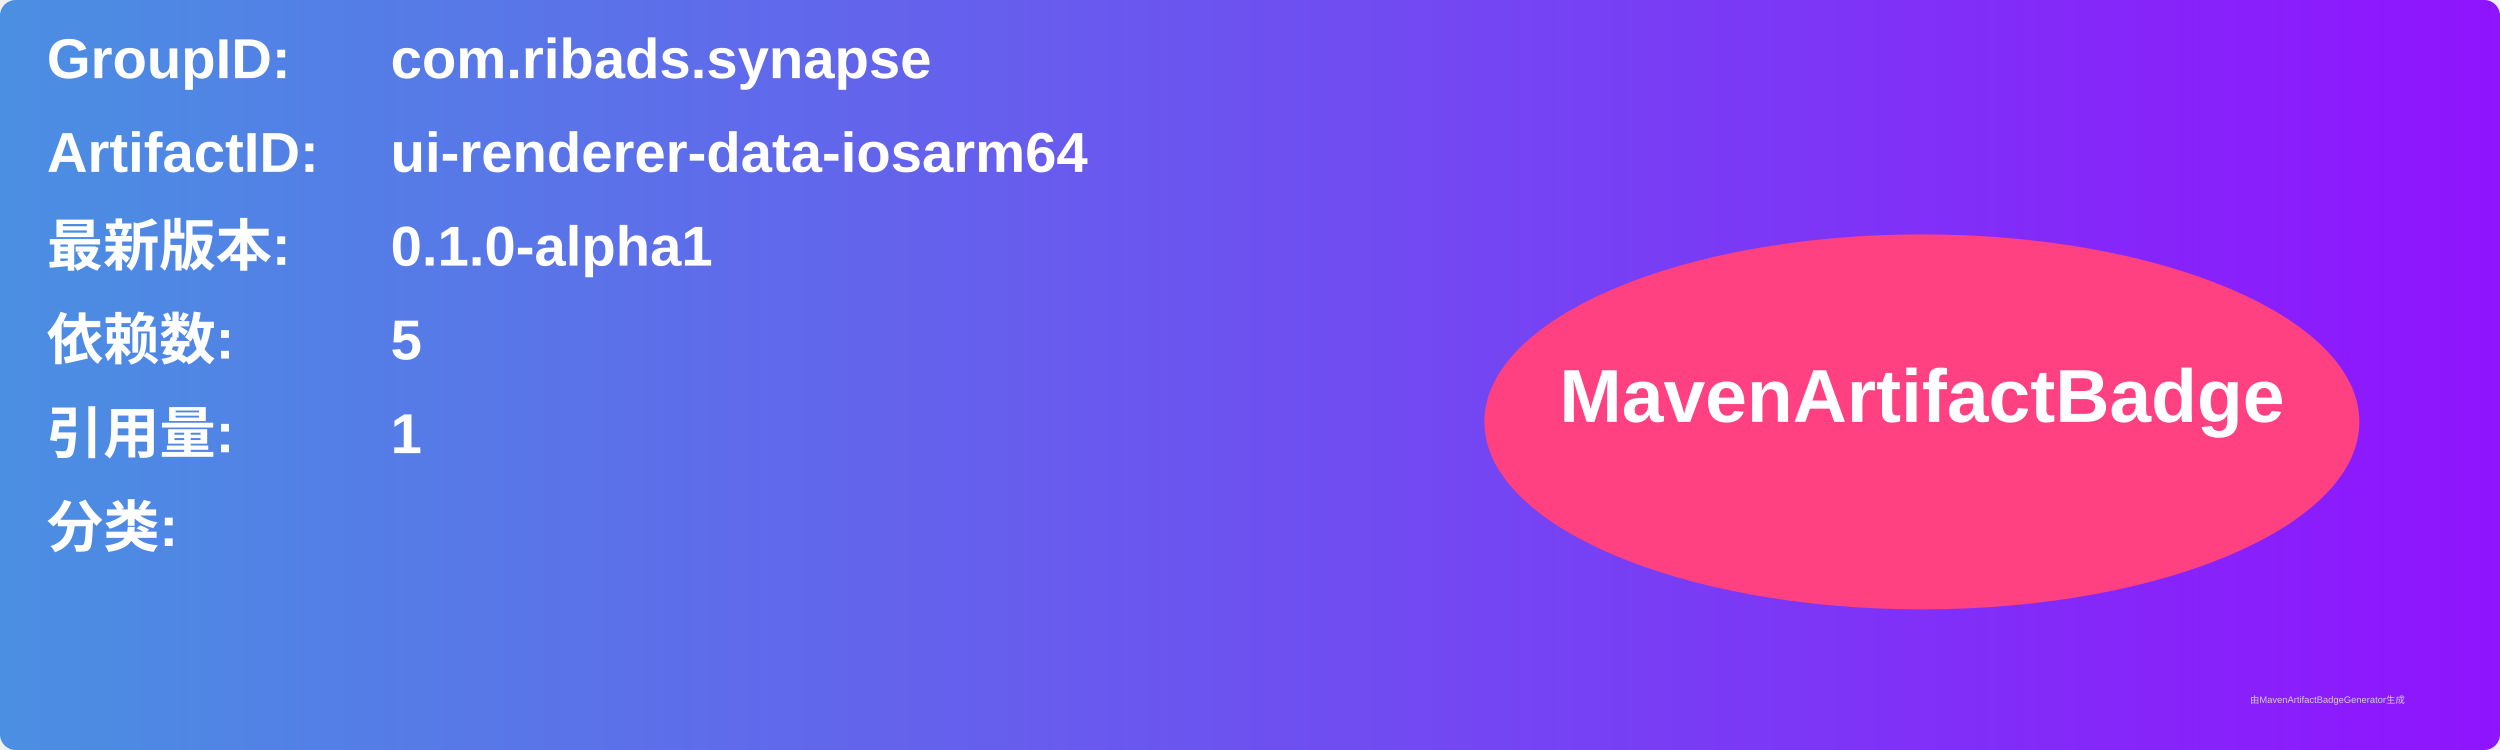
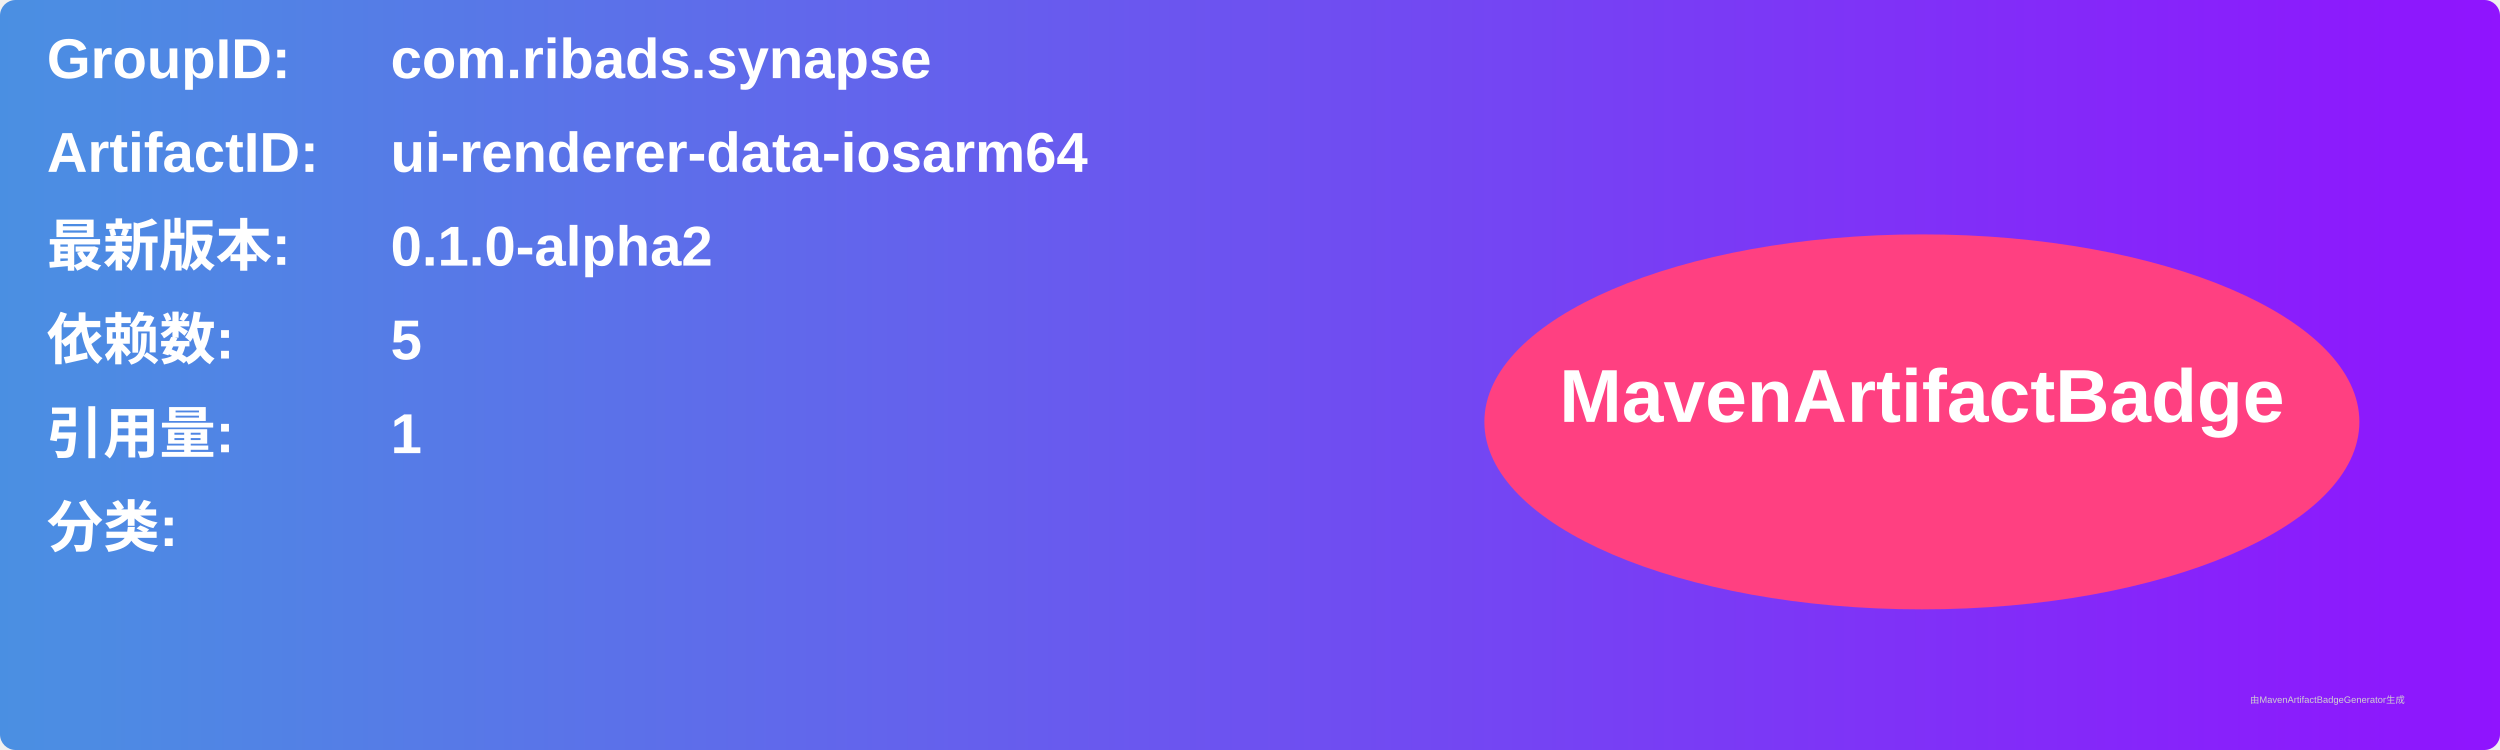
<svg xmlns="http://www.w3.org/2000/svg" width="800" height="240" viewBox="0 0 800 240">
  <linearGradient id="grad" x1="0%" y1="0%" x2="100%" y2="0%">
    <stop offset="0%" stop-color="#4a90e2" />
    <stop offset="100%" stop-color="#9013fe" />
  </linearGradient>
  <rect width="100%" height="100%" rx="5" ry="5" fill="url(#grad)" />
  <g transform="translate(15, 15)">
    <text x="0" y="10" font-family="Arial" font-size="18" fill="white" font-weight="bold" width="260">GroupID:</text>
    <text x="110" y="10" font-family="Arial" font-size="18" fill="white" font-weight="bold" width="460">com.ribads.synapse</text>
    <text x="0" y="40" font-family="Arial" font-size="18" fill="white" font-weight="bold" width="260">ArtifactID:</text>
    <text x="110" y="40" font-family="Arial" font-size="18" fill="white" font-weight="bold" width="460">ui-renderer-data-iosarm64</text>
    <text x="0" y="70" font-family="Arial" font-size="18" fill="white" font-weight="bold">最新版本:</text>
    <text x="110" y="70" font-family="Arial" font-size="18" fill="white" font-weight="bold">
-       <tspan font-weight="bold">0.1.0-alpha1</tspan>
+       <tspan font-weight="bold">0.1.0-alpha2</tspan>
    </text>
    <text x="0" y="100" font-family="Arial" font-size="18" fill="white" font-weight="bold">依赖数: </text>
    <text x="110" y="100" font-family="Arial" font-size="18" fill="white">
      <tspan font-weight="bold">5</tspan>
    </text>
    <text x="0" y="130" font-family="Arial" font-size="18" fill="white" font-weight="bold">引用量: </text>
    <text x="110" y="130" font-family="Arial" font-size="18" fill="white">
      <tspan font-weight="bold">1</tspan>
    </text>
    <text x="0" y="160" font-family="Arial" font-size="18" fill="white" font-weight="bold">分类:</text>
    <text x="10" y="190" font-family="Arial" font-size="10" fill="white">
      <tspan font-weight="bold" />
    </text>
    <ellipse cx="600" cy="120" rx="140" ry="60" fill="#ff4081" />
    <text x="600" y="120" text-anchor="middle" font-family="Arial" font-size="24" fill="white" font-weight="bold">MavenArtifactBadge</text>
  </g>
  <text x="720" y="225" font-family="Arial" font-size="3" fill="#d0d0d0">由MavenArtifactBadgeGenerator生成</text>
</svg>
